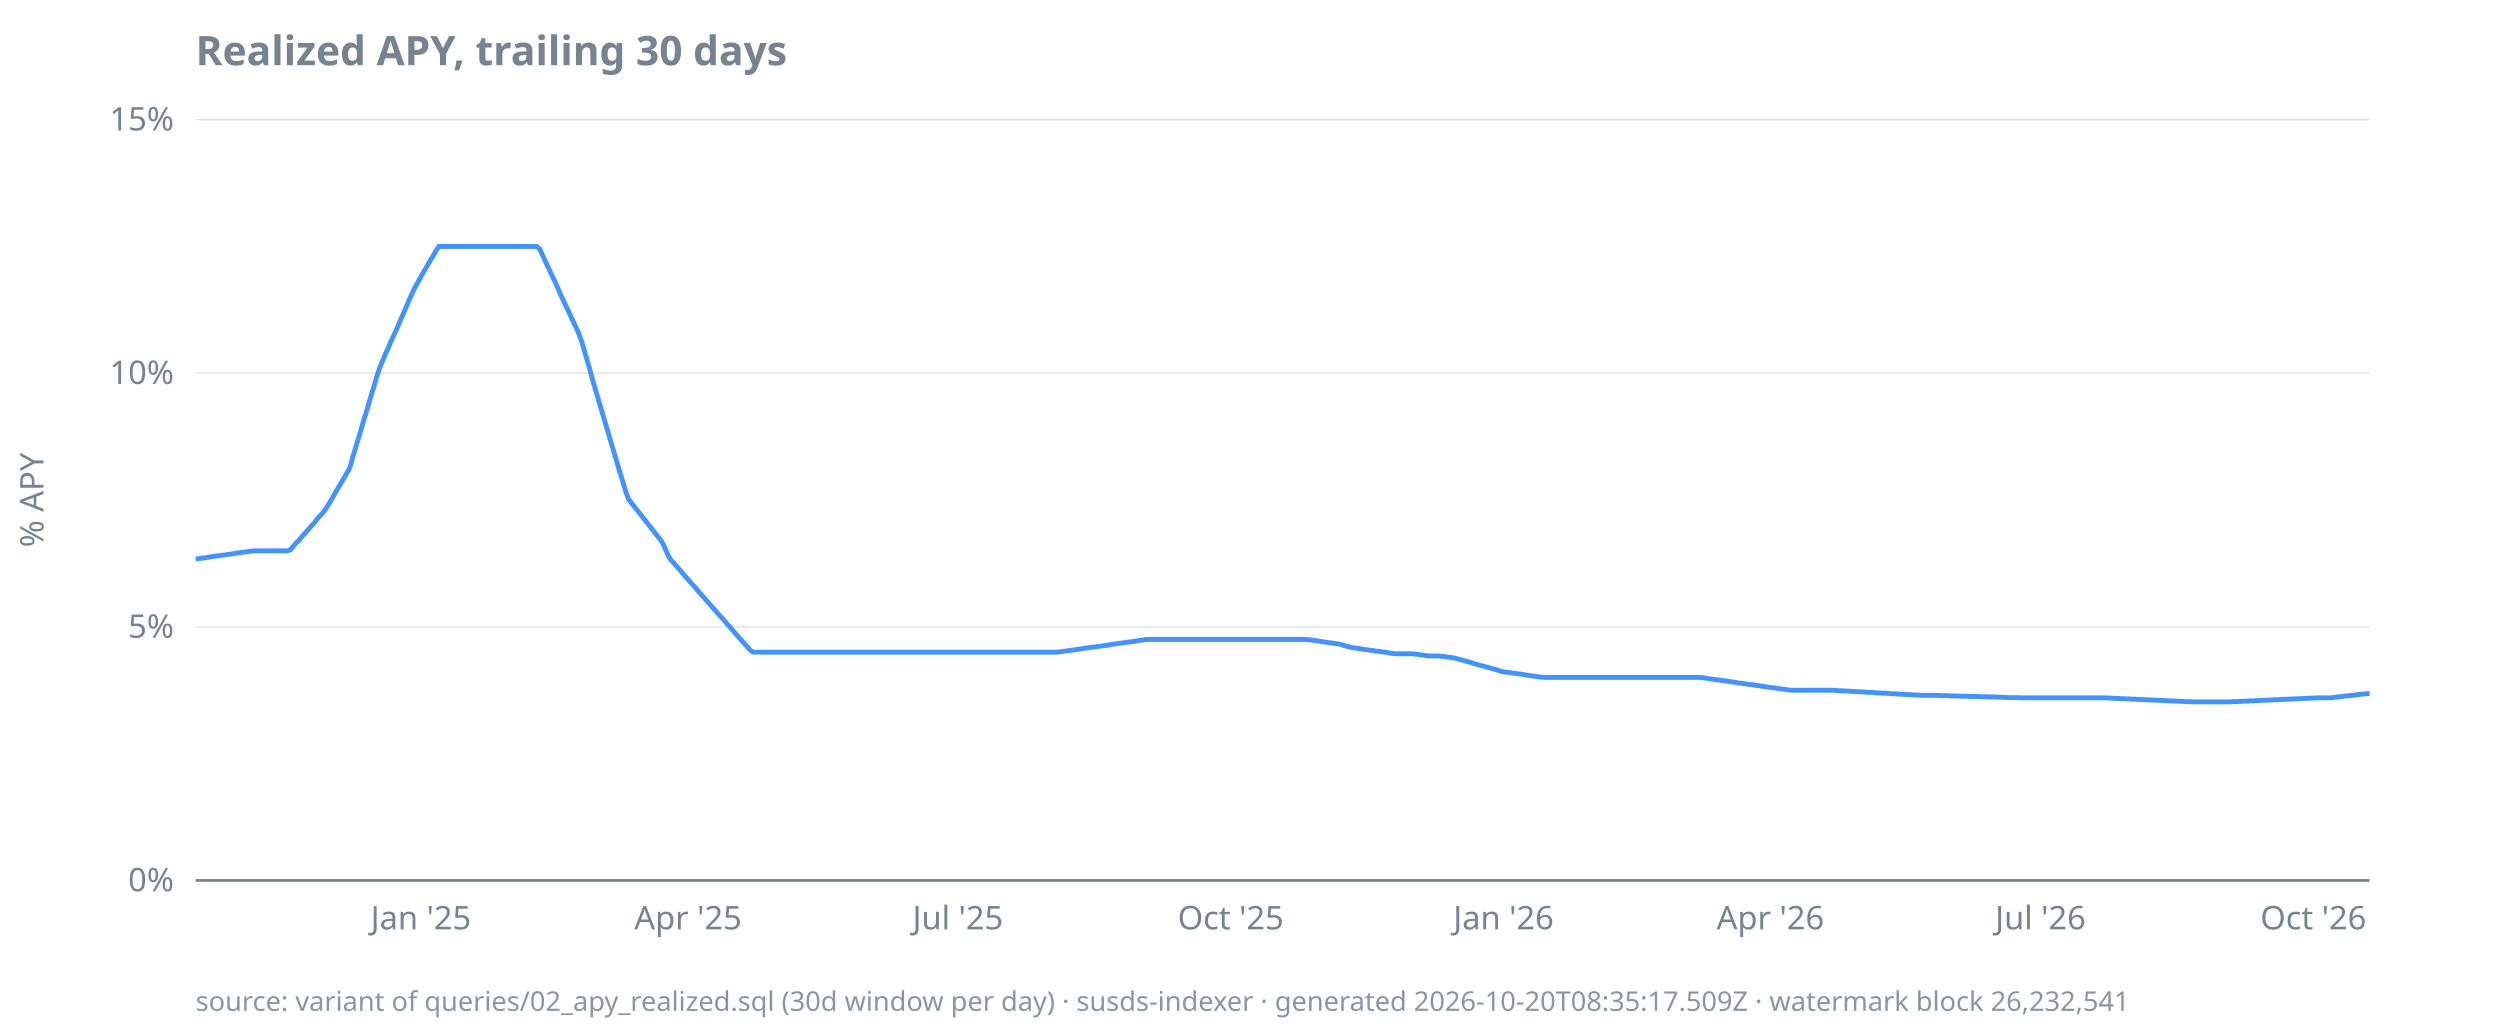
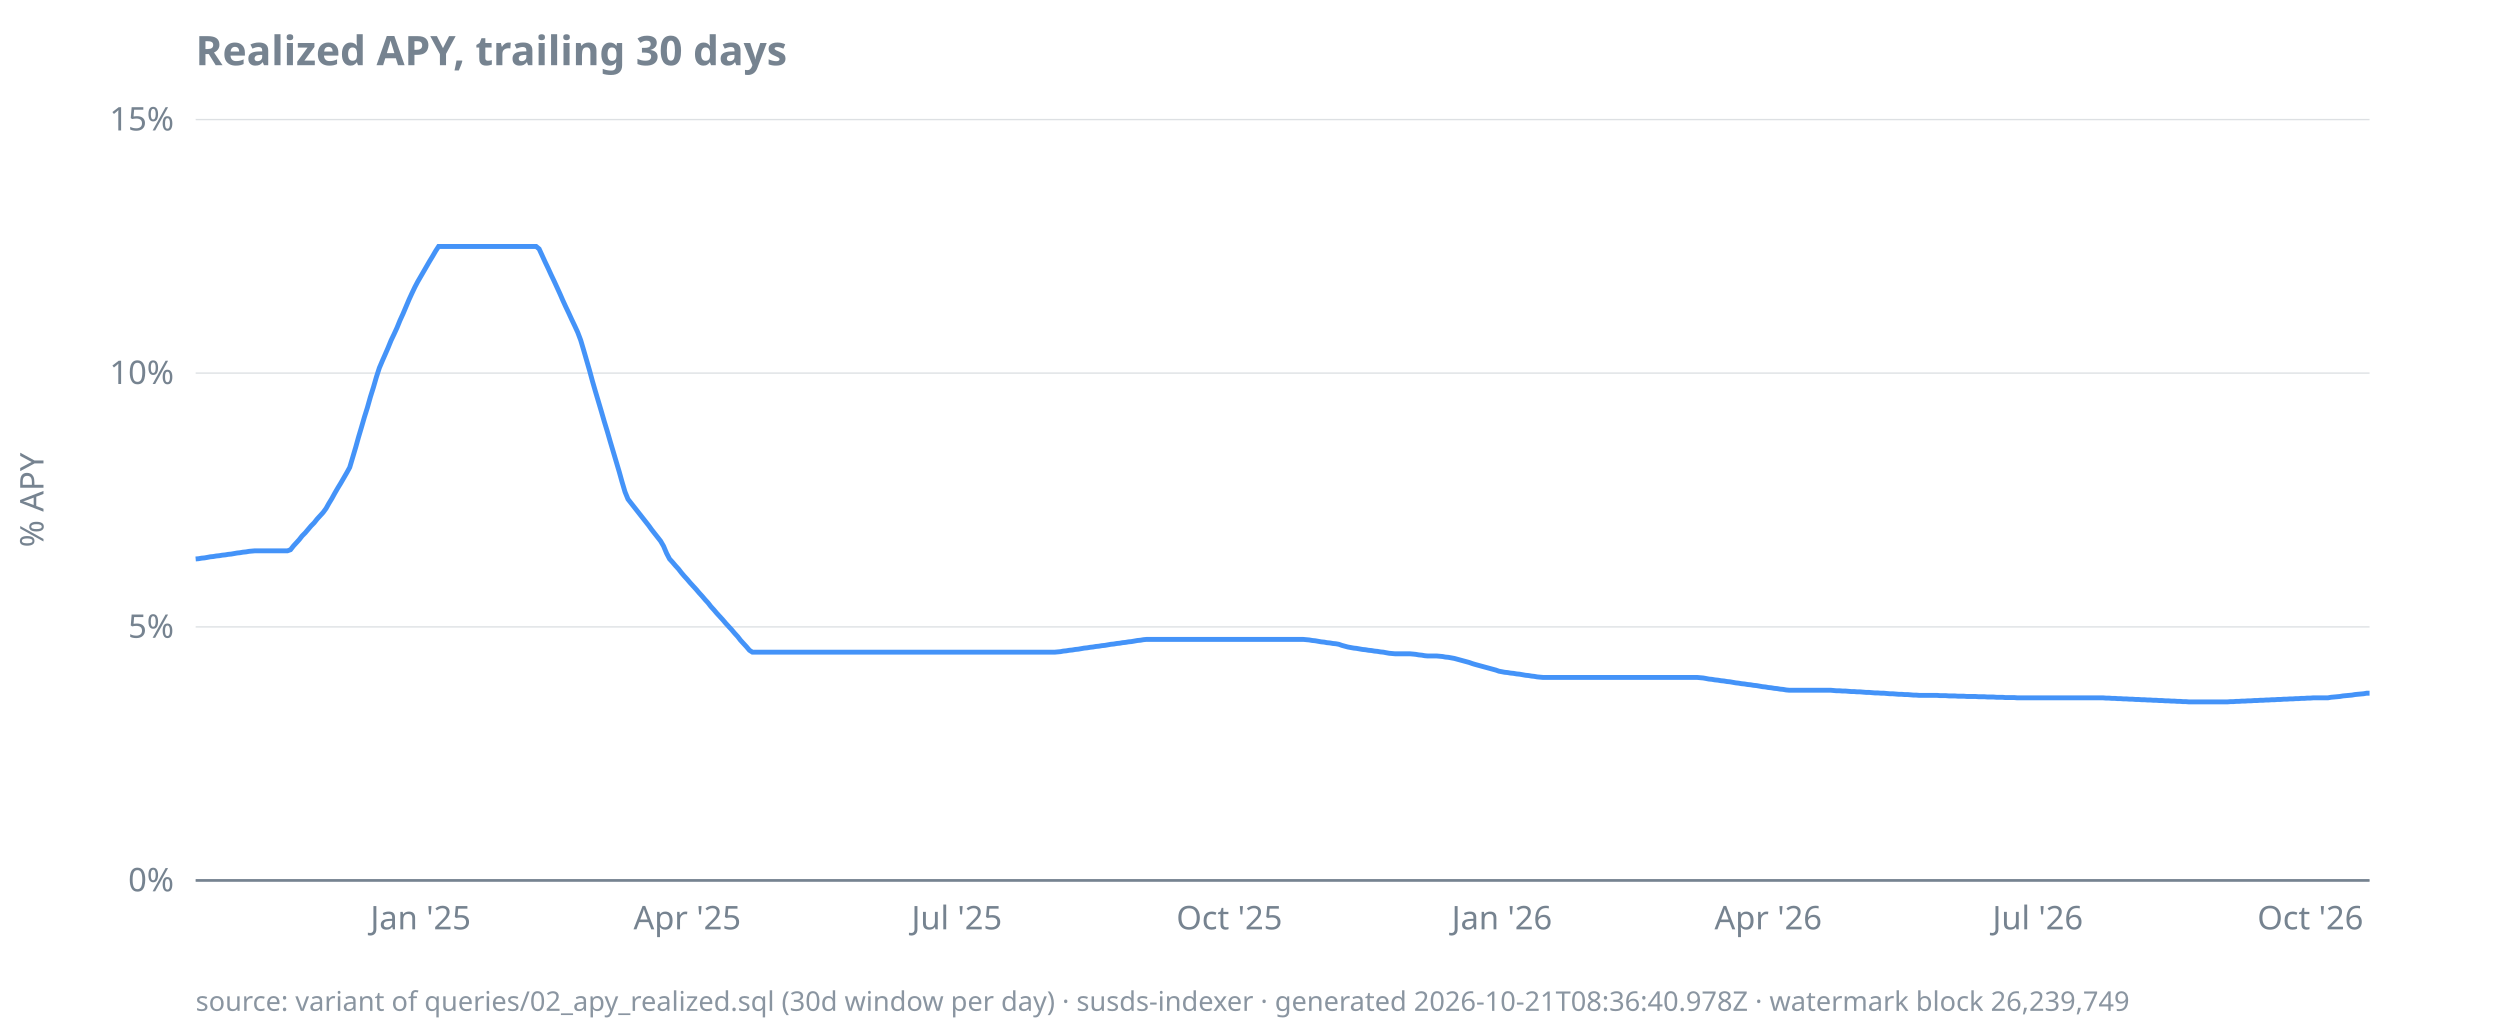
<svg xmlns="http://www.w3.org/2000/svg" width="920" height="380" viewBox="0 0 920 380">
  <style>
  text { font-family: ui-sans-serif, system-ui, sans-serif; font-size: 12px; fill: #768390; }
  .title { font-size: 15px; font-weight: 600; fill: #768390; }
  .footer { font-size: 10px; fill: #768390; opacity: 0.85; }
  .axis { stroke: #768390; stroke-width: 1; }
  .grid { stroke: #768390; stroke-width: 0.5; opacity: 0.25; }
  .line { stroke: #4493f8; stroke-width: 1.8; fill: none; }
  .pos { fill: #3fb950; }
  .neg { fill: #f85149; }
  @media (prefers-color-scheme: dark) {
    text, .title, .footer { fill: #9198a1; }
  }
</style>
  <text class="title" x="72" y="24">Realized APY, trailing 30 days</text>
  <text transform="rotate(-90)" x="-184" y="16" text-anchor="middle">% APY</text>
  <line class="grid" x1="72" x2="872" y1="324.0" y2="324.0" />
  <line class="grid" x1="72" x2="872" y1="230.7" y2="230.7" />
  <line class="grid" x1="72" x2="872" y1="137.3" y2="137.3" />
  <line class="grid" x1="72" x2="872" y1="44.0" y2="44.0" />
  <line class="axis" x1="72" x2="872" y1="324.0" y2="324.0" />
  <text x="64" y="328.0" text-anchor="end">0%</text>
  <text x="64" y="234.7" text-anchor="end">5%</text>
  <text x="64" y="141.3" text-anchor="end">10%</text>
  <text x="64" y="48.0" text-anchor="end">15%</text>
-   <text x="154.9" y="342" text-anchor="middle">Jan '25</text>
-   <text x="253.2" y="342" text-anchor="middle">Apr '25</text>
-   <text x="352.5" y="342" text-anchor="middle">Jul '25</text>
-   <text x="452.9" y="342" text-anchor="middle">Oct '25</text>
-   <text x="553.3" y="342" text-anchor="middle">Jan '26</text>
-   <text x="651.5" y="342" text-anchor="middle">Apr '26</text>
-   <text x="750.9" y="342" text-anchor="middle">Jul '26</text>
-   <text x="851.3" y="342" text-anchor="middle">Oct '26</text>
-   <path class="line" d="M72.0,205.7L73.1,205.6L74.2,205.4L75.3,205.3L76.4,205.1L77.5,204.9L78.5,204.8L79.6,204.6L80.7,204.5L81.8,204.3L82.9,204.2L84.0,204.0L85.1,203.9L86.2,203.7L87.3,203.5L88.4,203.4L89.5,203.2L90.6,203.1L91.6,202.9L92.7,202.8L93.8,202.7L94.9,202.7L96.0,202.7L97.1,202.7L98.2,202.7L99.3,202.7L100.4,202.7L101.5,202.7L102.6,202.7L103.7,202.7L104.7,202.7L105.8,202.7L106.9,202.3L108.0,200.9L109.1,199.7L110.2,198.6L111.3,197.2L112.4,196.1L113.5,194.8L114.6,193.5L115.7,192.4L116.7,191.0L117.8,189.8L118.9,188.6L120.0,187.1L121.1,185.3L122.2,183.5L123.3,181.5L124.4,179.6L125.5,177.8L126.6,175.9L127.7,174.0L128.8,172.0L129.8,168.3L130.9,164.6L132.0,161.0L133.1,157.3L134.2,153.5L135.3,150.0L136.4,146.1L137.5,142.6L138.6,138.8L139.7,135.4L140.8,132.8L141.8,130.3L142.9,128.0L144.0,125.3L145.1,123.0L146.2,120.6L147.3,117.9L148.4,115.5L149.5,112.9L150.6,110.3L151.7,107.9L152.8,105.6L153.9,103.7L154.9,101.8L156.0,99.9L157.1,98.0L158.2,96.1L159.3,94.3L160.4,92.4L161.5,90.7L162.6,90.7L163.7,90.7L164.8,90.7L165.9,90.7L167.0,90.7L168.0,90.7L169.1,90.7L170.2,90.7L171.3,90.7L172.4,90.7L173.5,90.7L174.6,90.7L175.7,90.7L176.8,90.7L177.9,90.7L179.0,90.7L180.0,90.7L181.1,90.7L182.2,90.7L183.3,90.7L184.4,90.7L185.5,90.7L186.6,90.7L187.7,90.7L188.8,90.7L189.9,90.7L191.0,90.7L192.1,90.7L193.1,90.7L194.2,90.7L195.3,90.7L196.4,90.7L197.5,90.7L198.6,91.6L199.7,94.0L200.8,96.4L201.9,98.7L203.0,101.1L204.1,103.4L205.2,105.8L206.2,108.2L207.3,110.5L208.4,112.9L209.5,115.2L210.6,117.6L211.7,119.9L212.8,122.3L213.9,125.2L215.0,128.9L216.1,132.7L217.2,136.5L218.2,140.2L219.3,144.0L220.4,147.7L221.5,151.4L222.6,155.2L223.7,158.8L224.8,162.6L225.9,166.3L227.0,170.0L228.1,173.7L229.2,177.3L230.3,181.0L231.3,183.7L232.4,185.1L233.5,186.5L234.6,187.9L235.7,189.3L236.8,190.7L237.9,192.1L239.0,193.5L240.1,194.9L241.2,196.3L242.3,197.7L243.4,199.1L244.4,201.0L245.5,203.6L246.6,205.7L247.7,206.9L248.8,208.2L249.9,209.4L251.0,210.7L252.1,212.0L253.2,213.2L254.3,214.5L255.4,215.7L256.4,216.9L257.5,218.2L258.6,219.4L259.7,220.7L260.8,221.9L261.9,223.2L263.0,224.4L264.1,225.7L265.2,226.9L266.3,228.1L267.4,229.4L268.5,230.6L269.5,231.8L270.6,233.1L271.7,234.3L272.8,235.6L273.9,236.8L275.0,238.0L276.1,239.3L277.2,240.0L278.3,240.0L279.4,240.0L280.5,240.0L281.5,240.0L282.6,240.0L283.7,240.0L284.8,240.0L285.9,240.0L287.0,240.0L288.1,240.0L289.2,240.0L290.3,240.0L291.4,240.0L292.5,240.0L293.6,240.0L294.6,240.0L295.7,240.0L296.8,240.0L297.9,240.0L299.0,240.0L300.1,240.0L301.2,240.0L302.3,240.0L303.4,240.0L304.5,240.0L305.6,240.0L306.7,240.0L307.7,240.0L308.8,240.0L309.9,240.0L311.0,240.0L312.1,240.0L313.2,240.0L314.3,240.0L315.4,240.0L316.5,240.0L317.6,240.0L318.7,240.0L319.7,240.0L320.8,240.0L321.9,240.0L323.0,240.0L324.1,240.0L325.2,240.0L326.3,240.0L327.4,240.0L328.5,240.0L329.6,240.0L330.7,240.0L331.8,240.0L332.8,240.0L333.9,240.0L335.0,240.0L336.1,240.0L337.2,240.0L338.3,240.0L339.4,240.0L340.5,240.0L341.6,240.0L342.7,240.0L343.8,240.0L344.9,240.0L345.9,240.0L347.0,240.0L348.1,240.0L349.2,240.0L350.3,240.0L351.4,240.0L352.5,240.0L353.6,240.0L354.7,240.0L355.8,240.0L356.9,240.0L357.9,240.0L359.0,240.0L360.1,240.0L361.2,240.0L362.3,240.0L363.4,240.0L364.5,240.0L365.6,240.0L366.7,240.0L367.8,240.0L368.9,240.0L370.0,240.0L371.0,240.0L372.1,240.0L373.2,240.0L374.3,240.0L375.4,240.0L376.5,240.0L377.6,240.0L378.7,240.0L379.8,240.0L380.9,240.0L382.0,240.0L383.1,240.0L384.1,240.0L385.2,240.0L386.3,240.0L387.4,240.0L388.5,240.0L389.6,239.9L390.7,239.8L391.8,239.6L392.9,239.5L394.0,239.3L395.1,239.2L396.1,239.0L397.2,238.9L398.3,238.7L399.4,238.5L400.5,238.4L401.6,238.2L402.7,238.1L403.8,237.9L404.9,237.8L406.0,237.6L407.1,237.5L408.2,237.3L409.2,237.1L410.3,237.0L411.4,236.8L412.5,236.7L413.6,236.5L414.7,236.4L415.8,236.2L416.9,236.1L418.0,235.9L419.1,235.7L420.2,235.6L421.2,235.4L422.3,235.3L423.4,235.3L424.5,235.3L425.6,235.3L426.7,235.3L427.8,235.3L428.9,235.3L430.0,235.3L431.1,235.3L432.2,235.3L433.3,235.3L434.3,235.3L435.4,235.3L436.5,235.3L437.6,235.3L438.7,235.3L439.8,235.3L440.9,235.3L442.0,235.3L443.1,235.3L444.2,235.3L445.3,235.3L446.4,235.3L447.4,235.3L448.5,235.3L449.6,235.3L450.7,235.3L451.8,235.3L452.9,235.3L454.0,235.3L455.1,235.3L456.2,235.3L457.3,235.3L458.4,235.3L459.4,235.3L460.5,235.3L461.6,235.3L462.7,235.3L463.8,235.3L464.9,235.3L466.0,235.3L467.1,235.3L468.2,235.3L469.3,235.3L470.4,235.3L471.5,235.3L472.5,235.3L473.6,235.3L474.7,235.3L475.8,235.3L476.9,235.3L478.0,235.3L479.1,235.3L480.2,235.3L481.3,235.4L482.4,235.5L483.5,235.7L484.6,235.8L485.6,236.0L486.7,236.2L487.8,236.3L488.9,236.5L490.0,236.6L491.1,236.8L492.2,236.9L493.3,237.1L494.4,237.5L495.5,237.8L496.6,238.1L497.6,238.3L498.7,238.5L499.8,238.6L500.9,238.8L502.0,239.0L503.1,239.1L504.2,239.3L505.3,239.4L506.4,239.6L507.5,239.7L508.6,239.9L509.7,240.0L510.7,240.2L511.8,240.4L512.9,240.5L514.0,240.6L515.1,240.6L516.2,240.6L517.3,240.6L518.4,240.6L519.5,240.6L520.6,240.7L521.7,240.8L522.8,241.0L523.8,241.1L524.9,241.3L526.0,241.4L527.1,241.4L528.2,241.4L529.3,241.4L530.4,241.5L531.5,241.6L532.6,241.8L533.7,241.9L534.8,242.1L535.8,242.3L536.9,242.6L538.0,242.9L539.1,243.2L540.2,243.5L541.3,243.8L542.4,244.2L543.5,244.5L544.6,244.8L545.7,245.1L546.8,245.4L547.9,245.7L548.9,246.0L550.0,246.3L551.1,246.6L552.2,247.0L553.3,247.2L554.4,247.4L555.5,247.5L556.6,247.7L557.7,247.8L558.8,248.0L559.9,248.1L560.9,248.3L562.0,248.5L563.1,248.6L564.2,248.8L565.3,248.9L566.4,249.1L567.5,249.2L568.6,249.3L569.7,249.3L570.8,249.3L571.9,249.3L573.0,249.3L574.0,249.3L575.1,249.3L576.2,249.3L577.3,249.3L578.4,249.3L579.5,249.3L580.6,249.3L581.7,249.3L582.8,249.3L583.9,249.3L585.0,249.3L586.1,249.3L587.1,249.3L588.2,249.3L589.3,249.3L590.4,249.3L591.5,249.3L592.6,249.3L593.7,249.3L594.8,249.3L595.9,249.3L597.0,249.3L598.1,249.3L599.1,249.3L600.2,249.3L601.3,249.3L602.4,249.3L603.5,249.3L604.6,249.3L605.7,249.3L606.8,249.3L607.9,249.3L609.0,249.3L610.1,249.3L611.2,249.3L612.2,249.3L613.3,249.3L614.4,249.3L615.5,249.3L616.6,249.3L617.7,249.3L618.8,249.3L619.9,249.3L621.0,249.3L622.1,249.3L623.2,249.3L624.3,249.3L625.3,249.3L626.4,249.4L627.5,249.5L628.6,249.7L629.7,249.9L630.8,250.0L631.9,250.2L633.0,250.3L634.1,250.5L635.2,250.6L636.3,250.8L637.3,250.9L638.4,251.1L639.5,251.3L640.6,251.4L641.7,251.6L642.8,251.7L643.9,251.9L645.0,252.0L646.1,252.2L647.2,252.3L648.3,252.5L649.4,252.7L650.4,252.8L651.5,253.0L652.6,253.1L653.7,253.3L654.8,253.4L655.9,253.6L657.0,253.7L658.1,253.9L659.2,254.0L660.3,254.0L661.4,254.0L662.5,254.0L663.5,254.0L664.6,254.0L665.7,254.0L666.8,254.0L667.9,254.0L669.0,254.0L670.1,254.0L671.2,254.0L672.3,254.0L673.4,254.0L674.5,254.0L675.5,254.1L676.6,254.2L677.7,254.2L678.8,254.3L679.9,254.3L681.0,254.4L682.1,254.5L683.2,254.5L684.3,254.6L685.4,254.6L686.5,254.7L687.6,254.8L688.6,254.8L689.7,254.9L690.8,255.0L691.9,255.0L693.0,255.1L694.1,255.1L695.2,255.2L696.3,255.3L697.4,255.3L698.5,255.4L699.6,255.5L700.6,255.5L701.7,255.6L702.8,255.6L703.9,255.7L705.0,255.8L706.1,255.8L707.2,255.9L708.3,255.9L709.4,255.9L710.5,255.9L711.6,255.9L712.7,255.9L713.7,255.9L714.8,256.0L715.9,256.0L717.0,256.0L718.1,256.1L719.2,256.1L720.3,256.1L721.4,256.2L722.5,256.2L723.6,256.2L724.7,256.3L725.8,256.3L726.8,256.3L727.9,256.3L729.0,256.4L730.1,256.4L731.2,256.4L732.3,256.5L733.4,256.5L734.5,256.5L735.6,256.6L736.7,256.6L737.8,256.6L738.8,256.7L739.9,256.7L741.0,256.7L742.1,256.7L743.2,256.8L744.3,256.8L745.4,256.8L746.5,256.8L747.6,256.8L748.7,256.8L749.8,256.8L750.9,256.8L751.9,256.8L753.0,256.8L754.1,256.8L755.2,256.8L756.3,256.8L757.4,256.8L758.5,256.8L759.6,256.8L760.7,256.8L761.8,256.8L762.9,256.8L764.0,256.8L765.0,256.8L766.1,256.8L767.2,256.8L768.3,256.8L769.4,256.8L770.5,256.8L771.6,256.8L772.7,256.8L773.8,256.8L774.9,256.8L776.0,256.9L777.0,256.9L778.1,257.0L779.2,257.0L780.3,257.1L781.4,257.1L782.5,257.2L783.6,257.2L784.7,257.3L785.8,257.3L786.9,257.4L788.0,257.4L789.1,257.5L790.1,257.5L791.2,257.6L792.3,257.6L793.4,257.7L794.5,257.7L795.6,257.8L796.7,257.8L797.8,257.9L798.9,257.9L800.0,258.0L801.1,258.0L802.2,258.1L803.2,258.1L804.3,258.2L805.4,258.2L806.5,258.3L807.6,258.3L808.7,258.3L809.8,258.3L810.9,258.3L812.0,258.3L813.1,258.3L814.2,258.3L815.2,258.3L816.3,258.3L817.4,258.3L818.5,258.3L819.6,258.3L820.7,258.3L821.8,258.2L822.9,258.2L824.0,258.1L825.1,258.1L826.2,258.0L827.3,258.0L828.3,257.9L829.4,257.9L830.5,257.8L831.6,257.8L832.7,257.7L833.8,257.7L834.9,257.6L836.0,257.6L837.1,257.5L838.2,257.5L839.3,257.4L840.3,257.4L841.4,257.3L842.5,257.3L843.6,257.2L844.7,257.2L845.8,257.1L846.9,257.1L848.0,257.0L849.1,257.0L850.2,256.9L851.3,256.9L852.4,256.8L853.4,256.8L854.5,256.8L855.6,256.8L856.7,256.8L857.8,256.8L858.9,256.6L860.0,256.5L861.1,256.4L862.2,256.3L863.3,256.1L864.4,256.0L865.5,255.9L866.5,255.8L867.6,255.6L868.7,255.5L869.8,255.4L870.9,255.3L872.0,255.2" />
-   <text class="footer" x="72" y="372">source: variant of queries/02_apy_realized.sql (30d window per day) · susds-indexer · generated 2026-10-20T08:35:17.509Z · watermark block 26,232,541</text>
+   <text x="154.8" y="342" text-anchor="middle">Jan '25</text>
+   <text x="252.9" y="342" text-anchor="middle">Apr '25</text>
+   <text x="352.1" y="342" text-anchor="middle">Jul '25</text>
+   <text x="452.4" y="342" text-anchor="middle">Oct '25</text>
+   <text x="552.7" y="342" text-anchor="middle">Jan '26</text>
+   <text x="650.7" y="342" text-anchor="middle">Apr '26</text>
+   <text x="749.9" y="342" text-anchor="middle">Jul '26</text>
+   <text x="850.2" y="342" text-anchor="middle">Oct '26</text>
+   <path class="line" d="M72.0,205.7L73.1,205.6L74.2,205.4L75.3,205.3L76.4,205.1L77.4,204.9L78.5,204.8L79.6,204.6L80.7,204.5L81.8,204.3L82.9,204.2L84.0,204.0L85.1,203.9L86.2,203.7L87.3,203.5L88.3,203.4L89.4,203.2L90.5,203.1L91.6,202.9L92.7,202.8L93.8,202.7L94.9,202.7L96.0,202.7L97.1,202.7L98.2,202.7L99.2,202.7L100.3,202.7L101.4,202.7L102.5,202.7L103.6,202.7L104.7,202.7L105.8,202.7L106.9,202.3L108.0,200.9L109.1,199.7L110.1,198.6L111.2,197.2L112.3,196.1L113.4,194.8L114.5,193.5L115.6,192.4L116.7,191.0L117.8,189.8L118.9,188.6L120.0,187.1L121.0,185.3L122.1,183.5L123.2,181.5L124.3,179.6L125.4,177.8L126.5,175.9L127.6,174.0L128.7,172.0L129.8,168.3L130.9,164.6L131.9,161.0L133.0,157.3L134.1,153.5L135.2,150.0L136.3,146.1L137.4,142.6L138.5,138.8L139.6,135.4L140.7,132.8L141.8,130.3L142.8,128.0L143.9,125.3L145.0,123.0L146.1,120.6L147.2,117.9L148.3,115.5L149.4,112.9L150.5,110.3L151.6,107.9L152.7,105.6L153.7,103.7L154.8,101.8L155.9,99.9L157.0,98.0L158.1,96.1L159.2,94.3L160.3,92.4L161.4,90.7L162.5,90.7L163.6,90.7L164.6,90.7L165.7,90.7L166.8,90.7L167.9,90.7L169.0,90.7L170.1,90.7L171.2,90.7L172.3,90.7L173.4,90.7L174.5,90.7L175.5,90.7L176.6,90.7L177.7,90.7L178.8,90.7L179.9,90.7L181.0,90.7L182.1,90.7L183.2,90.7L184.3,90.7L185.4,90.7L186.4,90.7L187.5,90.7L188.6,90.7L189.7,90.7L190.8,90.7L191.9,90.7L193.0,90.7L194.1,90.7L195.2,90.7L196.3,90.7L197.3,90.7L198.4,91.6L199.5,94.0L200.6,96.4L201.7,98.7L202.8,101.1L203.9,103.4L205.0,105.8L206.1,108.2L207.1,110.5L208.2,112.9L209.3,115.2L210.4,117.6L211.5,119.9L212.6,122.3L213.7,125.2L214.8,128.9L215.9,132.7L217.0,136.5L218.0,140.2L219.1,144.0L220.2,147.7L221.3,151.4L222.4,155.2L223.5,158.8L224.6,162.6L225.7,166.3L226.8,170.0L227.9,173.7L228.9,177.3L230.0,181.0L231.1,183.7L232.2,185.1L233.3,186.5L234.4,187.9L235.5,189.3L236.6,190.7L237.7,192.1L238.8,193.5L239.8,194.9L240.9,196.3L242.0,197.7L243.1,199.1L244.2,201.0L245.3,203.6L246.4,205.7L247.5,206.9L248.6,208.2L249.7,209.4L250.7,210.7L251.8,212.0L252.9,213.2L254.0,214.5L255.1,215.7L256.2,216.9L257.3,218.2L258.4,219.4L259.5,220.7L260.6,221.9L261.6,223.2L262.7,224.4L263.8,225.7L264.9,226.9L266.0,228.1L267.1,229.4L268.2,230.6L269.3,231.8L270.4,233.1L271.5,234.3L272.5,235.6L273.6,236.8L274.7,238.0L275.8,239.3L276.9,240.0L278.0,240.0L279.1,240.0L280.2,240.0L281.3,240.0L282.4,240.0L283.4,240.0L284.5,240.0L285.6,240.0L286.7,240.0L287.8,240.0L288.9,240.0L290.0,240.0L291.1,240.0L292.2,240.0L293.3,240.0L294.3,240.0L295.4,240.0L296.5,240.0L297.6,240.0L298.7,240.0L299.8,240.0L300.9,240.0L302.0,240.0L303.1,240.0L304.2,240.0L305.2,240.0L306.3,240.0L307.4,240.0L308.5,240.0L309.6,240.0L310.7,240.0L311.8,240.0L312.9,240.0L314.0,240.0L315.1,240.0L316.1,240.0L317.2,240.0L318.3,240.0L319.4,240.0L320.5,240.0L321.6,240.0L322.7,240.0L323.8,240.0L324.9,240.0L326.0,240.0L327.0,240.0L328.1,240.0L329.2,240.0L330.3,240.0L331.4,240.0L332.5,240.0L333.6,240.0L334.7,240.0L335.8,240.0L336.9,240.0L337.9,240.0L339.0,240.0L340.1,240.0L341.2,240.0L342.3,240.0L343.4,240.0L344.5,240.0L345.6,240.0L346.7,240.0L347.7,240.0L348.8,240.0L349.9,240.0L351.0,240.0L352.1,240.0L353.2,240.0L354.3,240.0L355.4,240.0L356.5,240.0L357.6,240.0L358.6,240.0L359.7,240.0L360.8,240.0L361.9,240.0L363.0,240.0L364.1,240.0L365.2,240.0L366.3,240.0L367.4,240.0L368.5,240.0L369.5,240.0L370.6,240.0L371.7,240.0L372.8,240.0L373.9,240.0L375.0,240.0L376.1,240.0L377.2,240.0L378.3,240.0L379.4,240.0L380.4,240.0L381.5,240.0L382.6,240.0L383.7,240.0L384.8,240.0L385.9,240.0L387.0,240.0L388.1,240.0L389.2,239.9L390.3,239.8L391.3,239.6L392.4,239.5L393.5,239.3L394.6,239.2L395.7,239.0L396.8,238.9L397.9,238.7L399.0,238.5L400.1,238.4L401.2,238.2L402.2,238.1L403.3,237.9L404.4,237.8L405.5,237.6L406.6,237.5L407.7,237.3L408.8,237.1L409.9,237.0L411.0,236.8L412.1,236.7L413.1,236.5L414.2,236.4L415.3,236.2L416.4,236.1L417.5,235.9L418.6,235.7L419.7,235.6L420.8,235.4L421.9,235.3L423.0,235.3L424.0,235.3L425.1,235.3L426.2,235.3L427.3,235.3L428.4,235.3L429.5,235.3L430.6,235.3L431.7,235.3L432.8,235.3L433.9,235.3L434.9,235.3L436.0,235.3L437.1,235.3L438.2,235.3L439.3,235.3L440.4,235.3L441.5,235.3L442.6,235.3L443.7,235.3L444.8,235.3L445.8,235.3L446.9,235.3L448.0,235.3L449.1,235.3L450.2,235.3L451.3,235.3L452.4,235.3L453.5,235.3L454.6,235.3L455.7,235.3L456.7,235.3L457.8,235.3L458.9,235.3L460.0,235.3L461.1,235.3L462.2,235.3L463.3,235.3L464.4,235.3L465.5,235.3L466.6,235.3L467.6,235.3L468.7,235.3L469.8,235.3L470.9,235.3L472.0,235.3L473.1,235.3L474.2,235.3L475.3,235.3L476.4,235.3L477.4,235.3L478.5,235.3L479.6,235.3L480.7,235.4L481.8,235.5L482.9,235.7L484.0,235.8L485.1,236.0L486.2,236.2L487.3,236.3L488.3,236.5L489.4,236.6L490.5,236.8L491.6,236.9L492.7,237.1L493.8,237.5L494.9,237.8L496.0,238.1L497.1,238.3L498.2,238.5L499.2,238.6L500.3,238.8L501.4,239.0L502.5,239.1L503.6,239.3L504.7,239.4L505.8,239.6L506.9,239.7L508.0,239.9L509.1,240.0L510.1,240.2L511.2,240.4L512.3,240.5L513.4,240.6L514.5,240.6L515.6,240.6L516.7,240.6L517.8,240.6L518.9,240.6L520.0,240.7L521.0,240.8L522.1,241.0L523.2,241.1L524.3,241.3L525.4,241.4L526.5,241.4L527.6,241.4L528.7,241.4L529.8,241.5L530.9,241.6L531.9,241.8L533.0,241.9L534.1,242.1L535.2,242.3L536.3,242.6L537.4,242.9L538.5,243.2L539.6,243.5L540.7,243.8L541.8,244.2L542.8,244.5L543.9,244.8L545.0,245.1L546.1,245.4L547.2,245.7L548.3,246.0L549.4,246.3L550.5,246.6L551.6,247.0L552.7,247.2L553.7,247.4L554.8,247.5L555.9,247.7L557.0,247.8L558.1,248.0L559.2,248.1L560.3,248.3L561.4,248.5L562.5,248.6L563.6,248.8L564.6,248.9L565.7,249.1L566.8,249.2L567.9,249.3L569.0,249.3L570.1,249.3L571.2,249.3L572.3,249.3L573.4,249.3L574.5,249.3L575.5,249.3L576.6,249.3L577.7,249.3L578.8,249.3L579.9,249.3L581.0,249.3L582.1,249.3L583.2,249.3L584.3,249.3L585.4,249.3L586.4,249.3L587.5,249.3L588.6,249.3L589.7,249.3L590.8,249.3L591.9,249.3L593.0,249.3L594.1,249.3L595.2,249.3L596.3,249.3L597.3,249.3L598.4,249.3L599.5,249.3L600.6,249.3L601.7,249.3L602.8,249.3L603.9,249.3L605.0,249.3L606.1,249.3L607.1,249.3L608.2,249.3L609.3,249.3L610.4,249.3L611.5,249.3L612.6,249.3L613.7,249.3L614.8,249.3L615.9,249.3L617.0,249.3L618.0,249.3L619.1,249.3L620.2,249.3L621.3,249.3L622.4,249.3L623.5,249.3L624.6,249.3L625.7,249.4L626.8,249.5L627.9,249.7L628.9,249.9L630.0,250.0L631.1,250.2L632.2,250.3L633.3,250.5L634.4,250.6L635.5,250.8L636.6,250.9L637.7,251.1L638.8,251.3L639.8,251.4L640.9,251.6L642.0,251.7L643.1,251.9L644.2,252.0L645.3,252.2L646.4,252.3L647.5,252.5L648.6,252.7L649.7,252.8L650.7,253.0L651.8,253.1L652.9,253.3L654.0,253.4L655.1,253.6L656.2,253.7L657.3,253.9L658.4,254.0L659.5,254.0L660.6,254.0L661.6,254.0L662.7,254.0L663.8,254.0L664.9,254.0L666.0,254.0L667.1,254.0L668.2,254.0L669.3,254.0L670.4,254.0L671.5,254.0L672.5,254.0L673.6,254.0L674.7,254.1L675.8,254.2L676.9,254.2L678.0,254.3L679.1,254.3L680.2,254.4L681.3,254.5L682.4,254.5L683.4,254.6L684.5,254.6L685.6,254.7L686.7,254.8L687.8,254.8L688.9,254.9L690.0,255.0L691.1,255.0L692.2,255.1L693.3,255.1L694.3,255.2L695.4,255.3L696.5,255.3L697.6,255.4L698.7,255.5L699.8,255.5L700.9,255.6L702.0,255.6L703.1,255.7L704.2,255.8L705.2,255.8L706.3,255.9L707.4,255.9L708.5,255.9L709.6,255.9L710.7,255.9L711.8,255.9L712.9,255.9L714.0,256.0L715.1,256.0L716.1,256.0L717.2,256.1L718.3,256.1L719.4,256.1L720.5,256.2L721.6,256.2L722.7,256.2L723.8,256.3L724.9,256.3L726.0,256.3L727.0,256.3L728.1,256.4L729.2,256.4L730.3,256.4L731.4,256.5L732.5,256.5L733.6,256.5L734.7,256.6L735.8,256.6L736.9,256.6L737.9,256.7L739.0,256.7L740.1,256.7L741.2,256.7L742.3,256.8L743.4,256.8L744.5,256.8L745.6,256.8L746.7,256.8L747.7,256.8L748.8,256.8L749.9,256.8L751.0,256.8L752.1,256.8L753.2,256.8L754.3,256.8L755.4,256.8L756.5,256.8L757.6,256.8L758.6,256.8L759.7,256.8L760.8,256.8L761.9,256.8L763.0,256.8L764.1,256.8L765.2,256.8L766.3,256.8L767.4,256.8L768.5,256.8L769.5,256.8L770.6,256.8L771.7,256.8L772.8,256.8L773.9,256.8L775.0,256.9L776.1,256.9L777.2,257.0L778.3,257.0L779.4,257.1L780.4,257.1L781.5,257.2L782.6,257.2L783.7,257.3L784.8,257.3L785.9,257.4L787.0,257.4L788.1,257.5L789.2,257.5L790.3,257.6L791.3,257.6L792.4,257.7L793.5,257.7L794.6,257.8L795.7,257.8L796.8,257.9L797.9,257.9L799.0,258.0L800.1,258.0L801.2,258.1L802.2,258.1L803.3,258.2L804.4,258.2L805.5,258.3L806.6,258.3L807.7,258.3L808.8,258.3L809.9,258.3L811.0,258.3L812.1,258.3L813.1,258.3L814.2,258.3L815.3,258.3L816.4,258.3L817.5,258.3L818.6,258.3L819.7,258.3L820.8,258.2L821.9,258.2L823.0,258.1L824.0,258.1L825.1,258.0L826.2,258.0L827.3,257.9L828.4,257.9L829.5,257.8L830.6,257.8L831.7,257.7L832.8,257.7L833.9,257.6L834.9,257.6L836.0,257.5L837.1,257.5L838.2,257.4L839.3,257.4L840.4,257.3L841.5,257.3L842.6,257.2L843.7,257.2L844.8,257.1L845.8,257.1L846.9,257.0L848.0,257.0L849.1,256.9L850.2,256.9L851.3,256.8L852.4,256.8L853.5,256.8L854.6,256.8L855.7,256.8L856.7,256.8L857.8,256.6L858.9,256.5L860.0,256.4L861.1,256.3L862.2,256.1L863.3,256.0L864.4,255.9L865.5,255.8L866.6,255.6L867.6,255.5L868.7,255.4L869.8,255.3L870.9,255.1L872.0,255.1" />
+   <text class="footer" x="72" y="372">source: variant of queries/02_apy_realized.sql (30d window per day) · susds-indexer · generated 2026-10-21T08:36:40.978Z · watermark block 26,239,749</text>
</svg>
